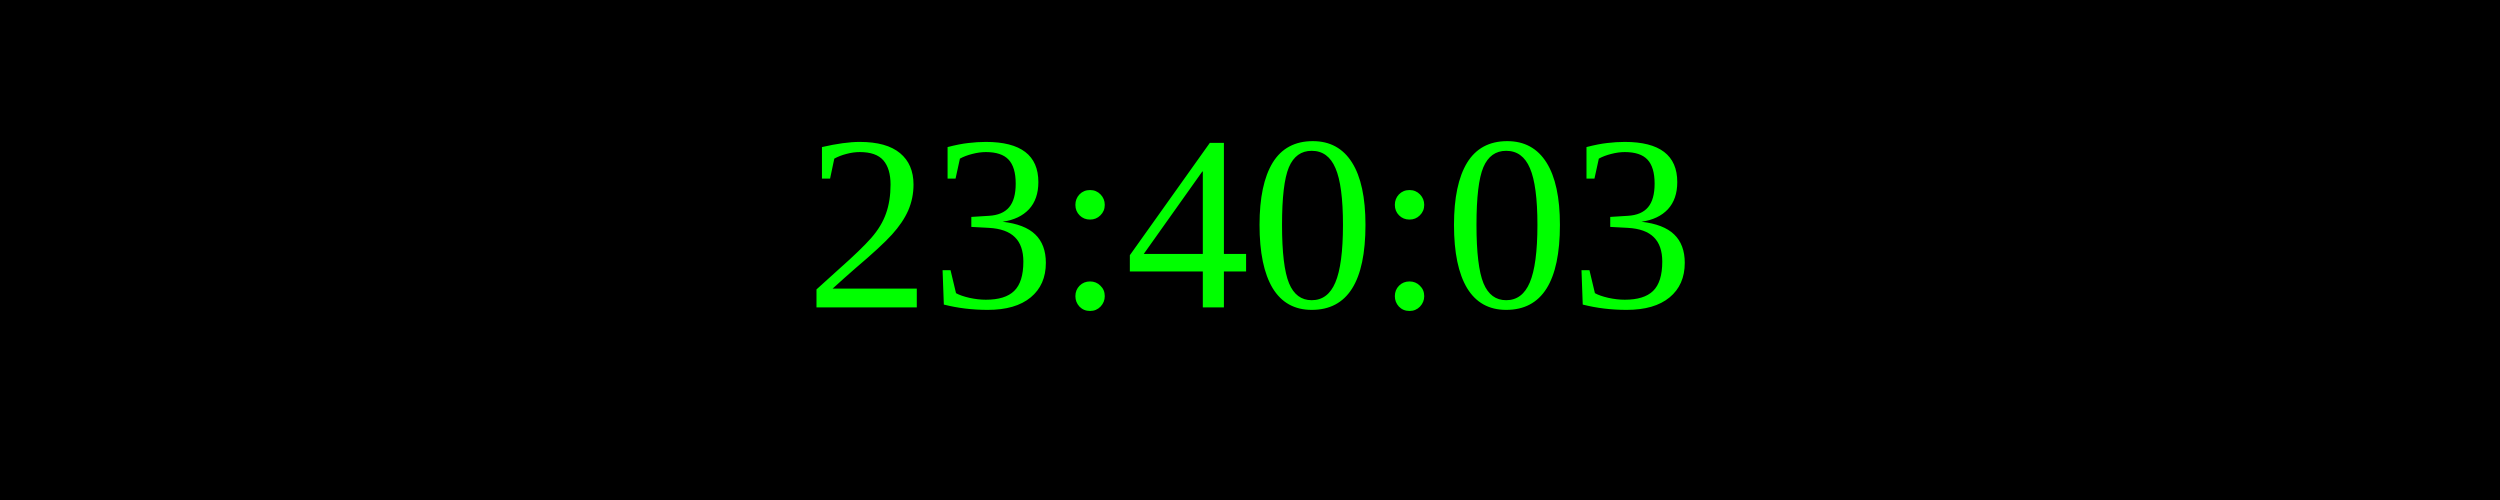
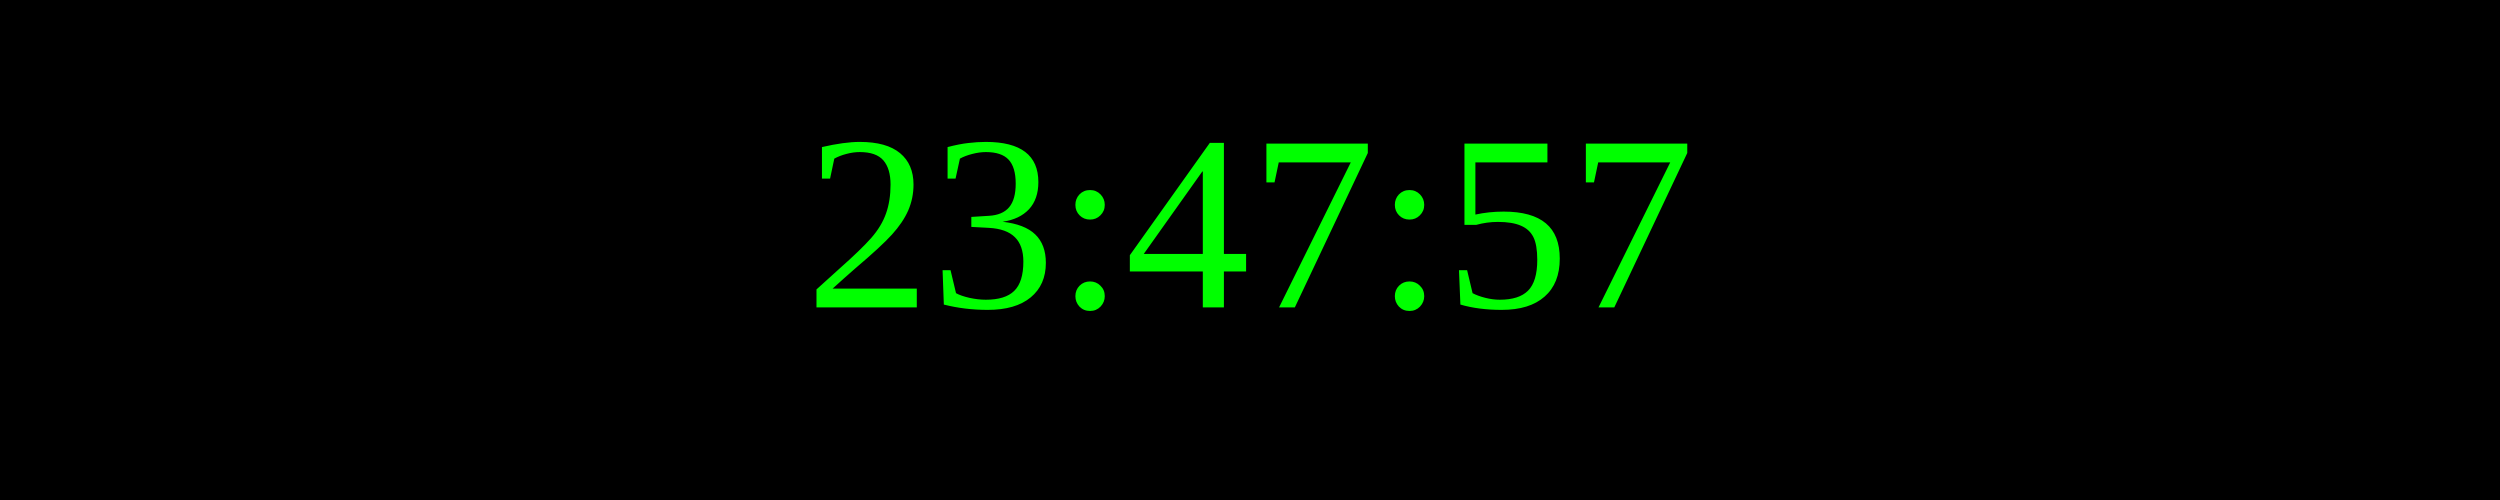
<svg xmlns="http://www.w3.org/2000/svg" width="250" height="50">
  <rect width="100%" height="100%" fill="black" />
  <text x="50%" y="50%" font-size="25" fill="lime" text-anchor="middle" dominant-baseline="middle">
- 23:40:03
+ 23:47:57
</text>
</svg>
